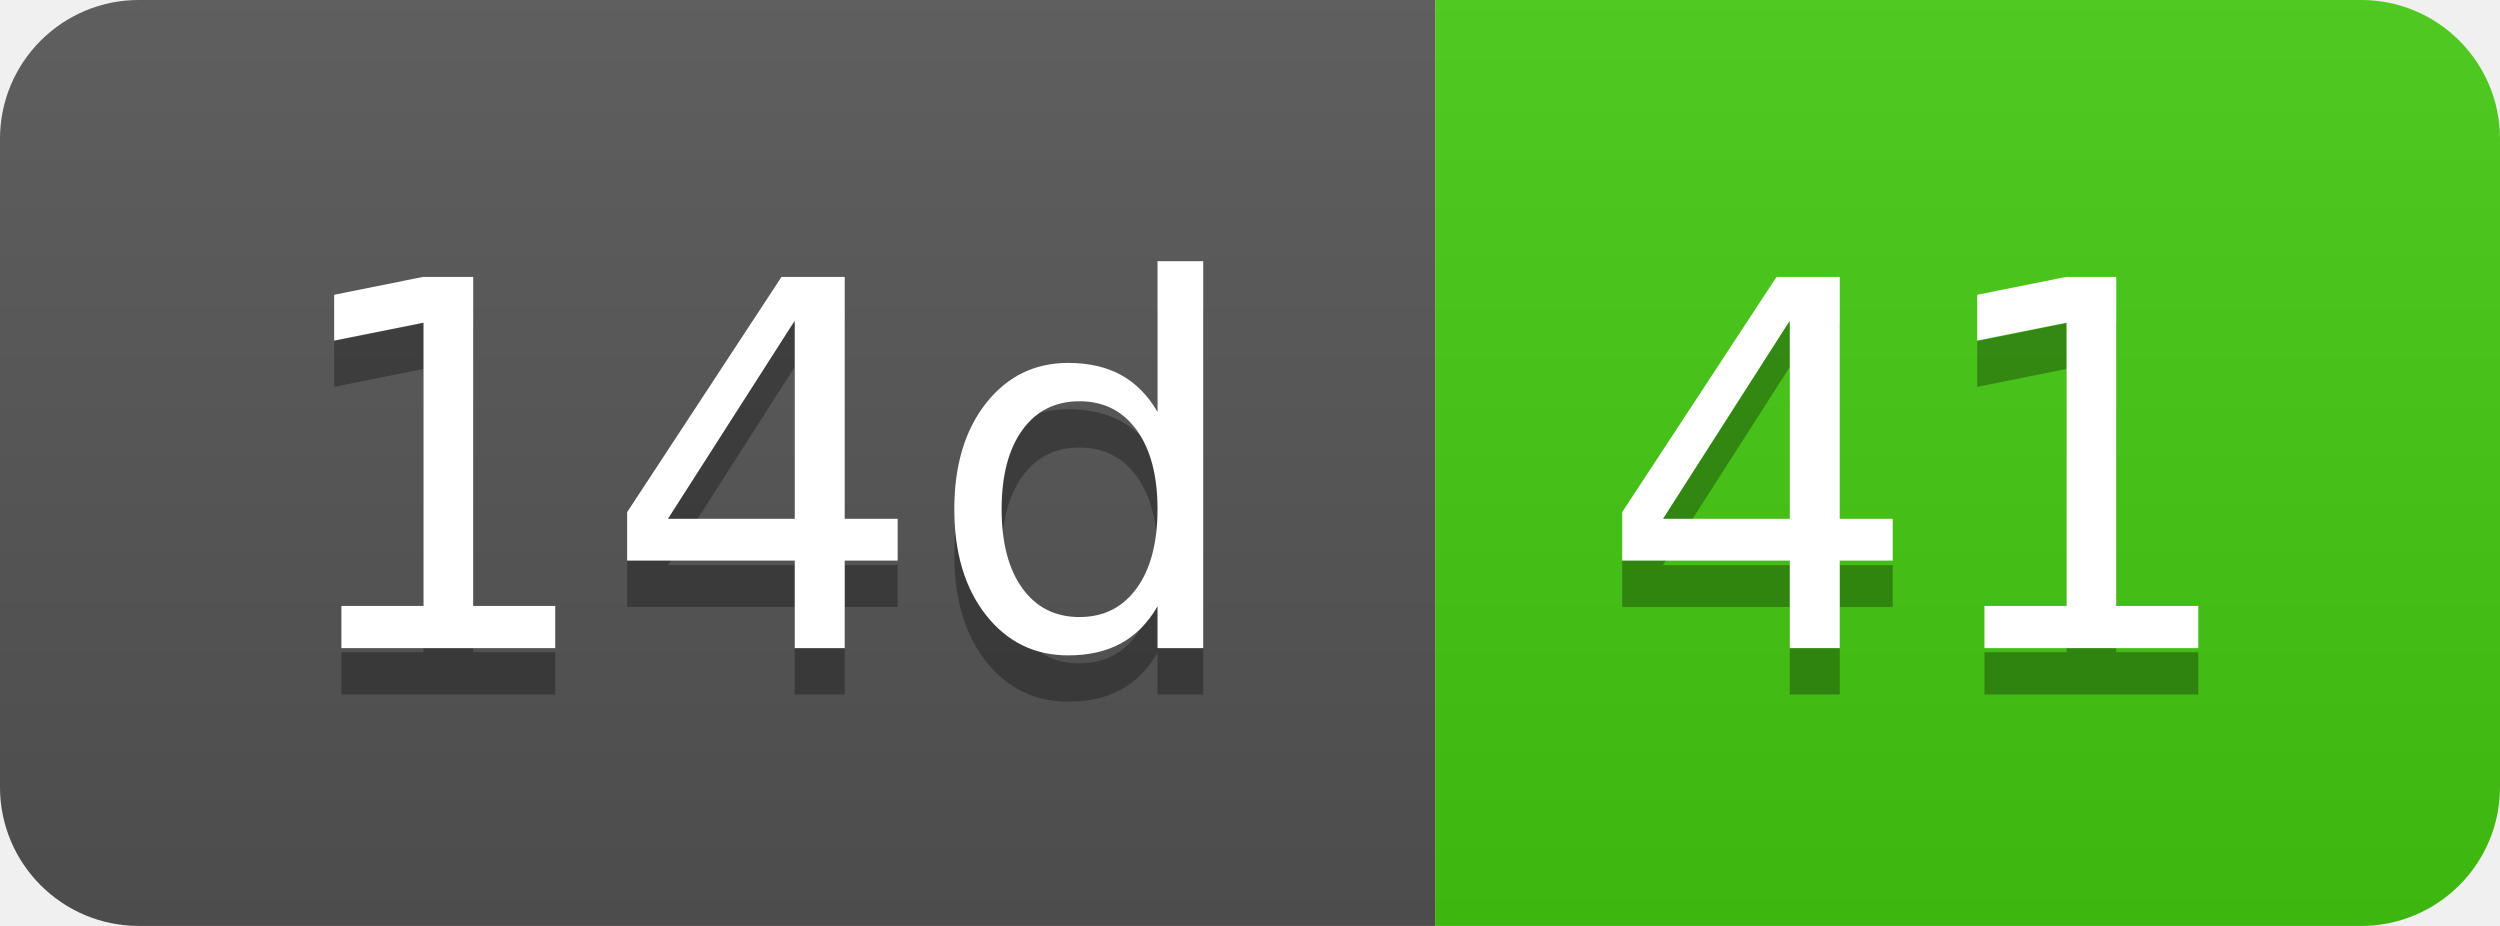
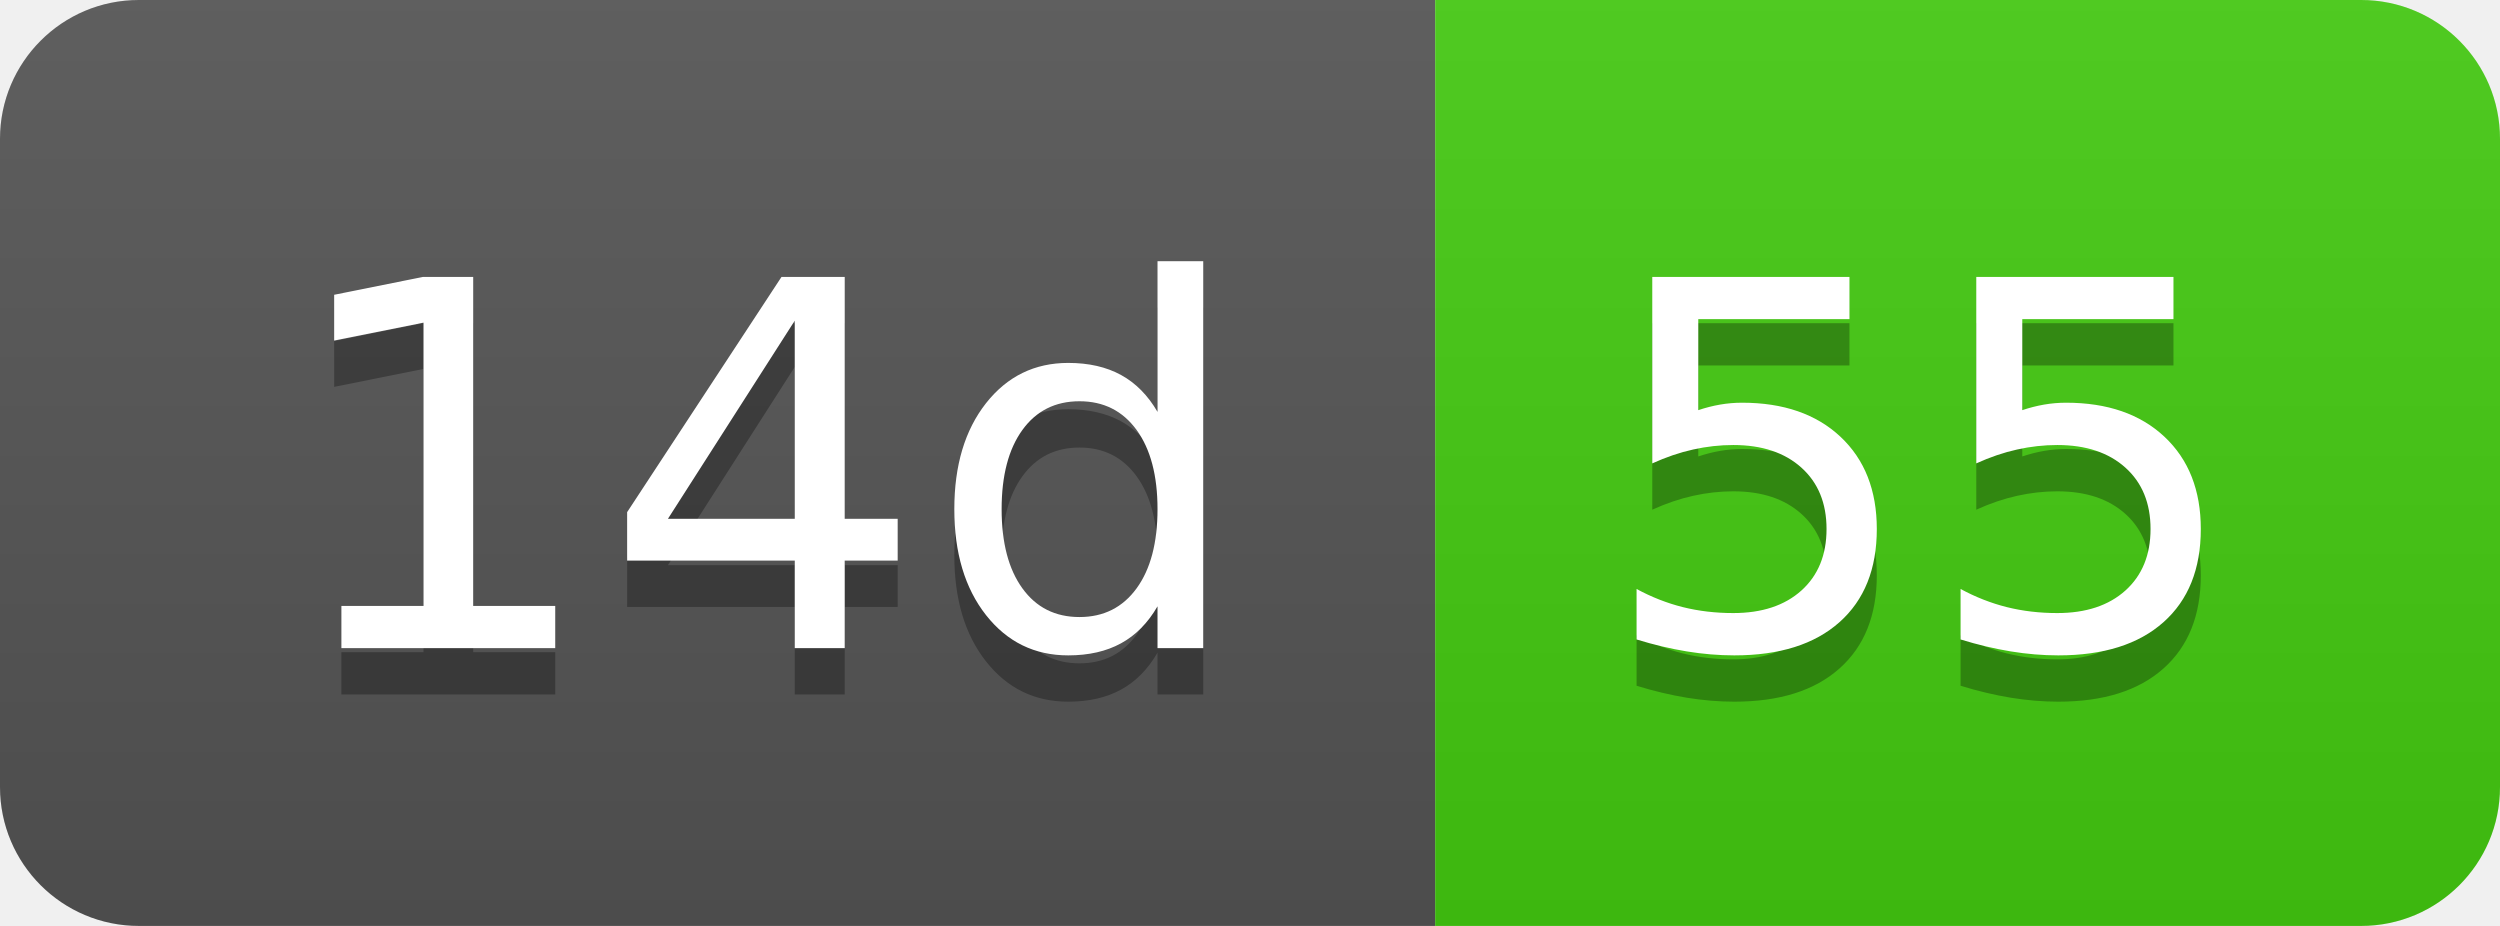
- <svg xmlns="http://www.w3.org/2000/svg" width="54" height="20" role="img" aria-label="14d: 41">
+ <svg xmlns="http://www.w3.org/2000/svg" width="54" height="20" role="img" aria-label="14d: 55">
  <linearGradient id="s" x2="0" y2="100%">
    <stop offset="0" stop-color="#bbb" stop-opacity=".1" />
    <stop offset="1" stop-opacity=".1" />
  </linearGradient>
  <clipPath id="r">
    <rect width="54" height="20" rx="3" fill="#fff" />
  </clipPath>
  <g clip-path="url(#r)">
    <rect width="31" height="20" fill="#555" />
    <rect x="31" width="23" height="20" fill="#4c1" />
    <rect width="54" height="20" fill="url(#s)" />
  </g>
  <g fill="#fff" text-anchor="middle" font-family="Verdana,Geneva,DejaVu Sans,sans-serif" text-rendering="geometricPrecision" font-size="110">
    <text aria-hidden="true" x="165" y="150" fill="#010101" fill-opacity=".3" transform="scale(.1)" textLength="210">14d</text>
    <text x="165" y="140" transform="scale(.1)" fill="#fff" textLength="210">14d</text>
-     <text aria-hidden="true" x="415" y="150" fill="#010101" fill-opacity=".3" transform="scale(.1)" textLength="130">41</text>
-     <text x="415" y="140" transform="scale(.1)" fill="#fff" textLength="130">41</text>
+     <text aria-hidden="true" x="415" y="150" fill="#010101" fill-opacity=".3" transform="scale(.1)" textLength="130">55</text>
+     <text x="415" y="140" transform="scale(.1)" fill="#fff" textLength="130">55</text>
  </g>
</svg>
